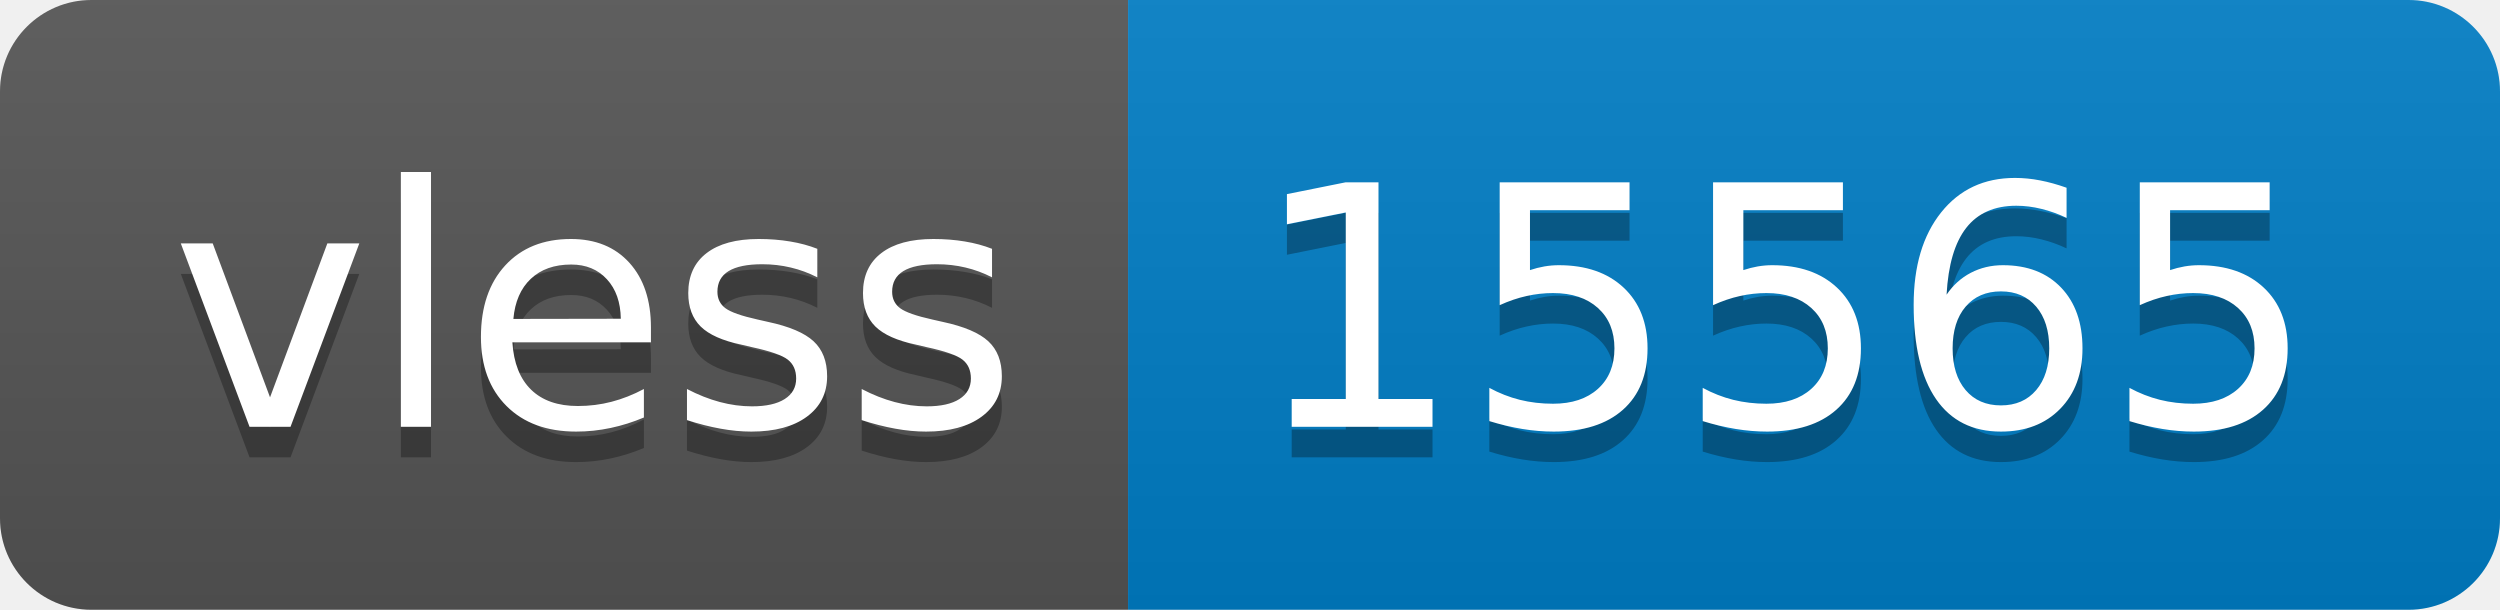
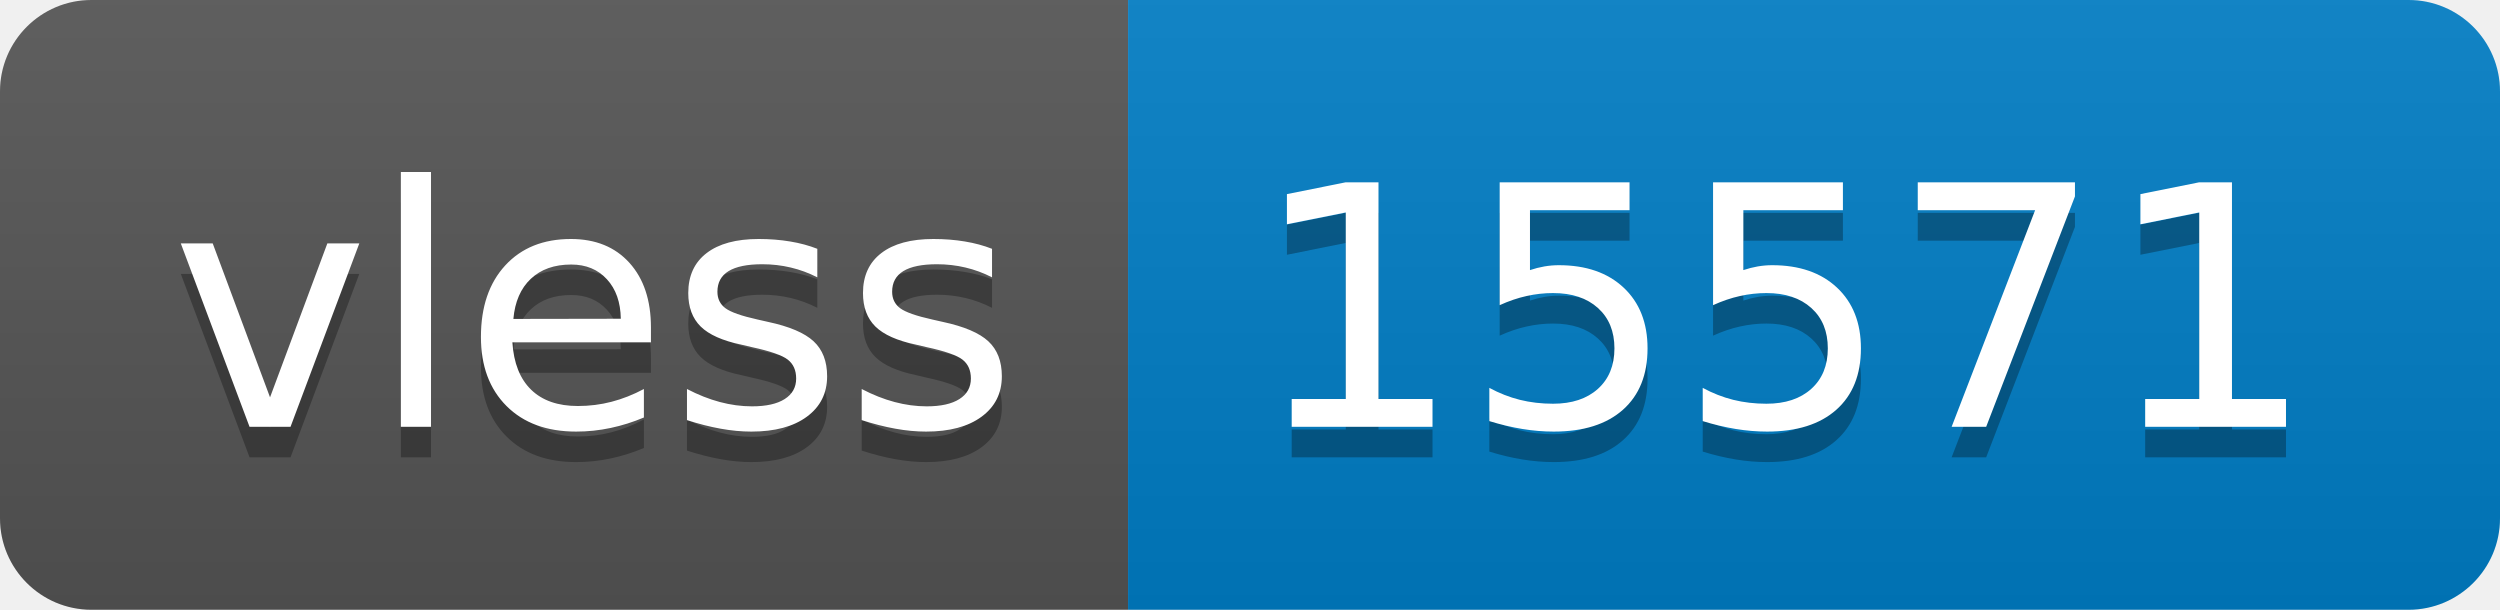
- <svg xmlns="http://www.w3.org/2000/svg" width="82" height="20" role="img" aria-label="vless: 15565">
+ <svg xmlns="http://www.w3.org/2000/svg" width="82" height="20" role="img" aria-label="vless: 15571">
  <linearGradient id="s" x2="0" y2="100%">
    <stop offset="0" stop-color="#bbb" stop-opacity=".1" />
    <stop offset="1" stop-opacity=".1" />
  </linearGradient>
  <clipPath id="r">
    <rect width="82" height="20" rx="3" fill="#fff" />
  </clipPath>
  <g clip-path="url(#r)">
    <rect width="37" height="20" fill="#555" />
    <rect x="37" width="45" height="20" fill="#007ec6" />
    <rect width="82" height="20" fill="url(#s)" />
  </g>
  <g fill="#fff" text-anchor="middle" font-family="Verdana,Geneva,DejaVu Sans,sans-serif" text-rendering="geometricPrecision" font-size="110">
    <text aria-hidden="true" x="195" y="150" fill="#010101" fill-opacity=".3" transform="scale(.1)" textLength="270">vless</text>
    <text x="195" y="140" transform="scale(.1)" fill="#fff" textLength="270">vless</text>
-     <text aria-hidden="true" x="585" y="150" fill="#010101" fill-opacity=".3" transform="scale(.1)" textLength="350">15565</text>
-     <text x="585" y="140" transform="scale(.1)" fill="#fff" textLength="350">15565</text>
+     <text aria-hidden="true" x="585" y="150" fill="#010101" fill-opacity=".3" transform="scale(.1)" textLength="350">15571</text>
+     <text x="585" y="140" transform="scale(.1)" fill="#fff" textLength="350">15571</text>
  </g>
</svg>
